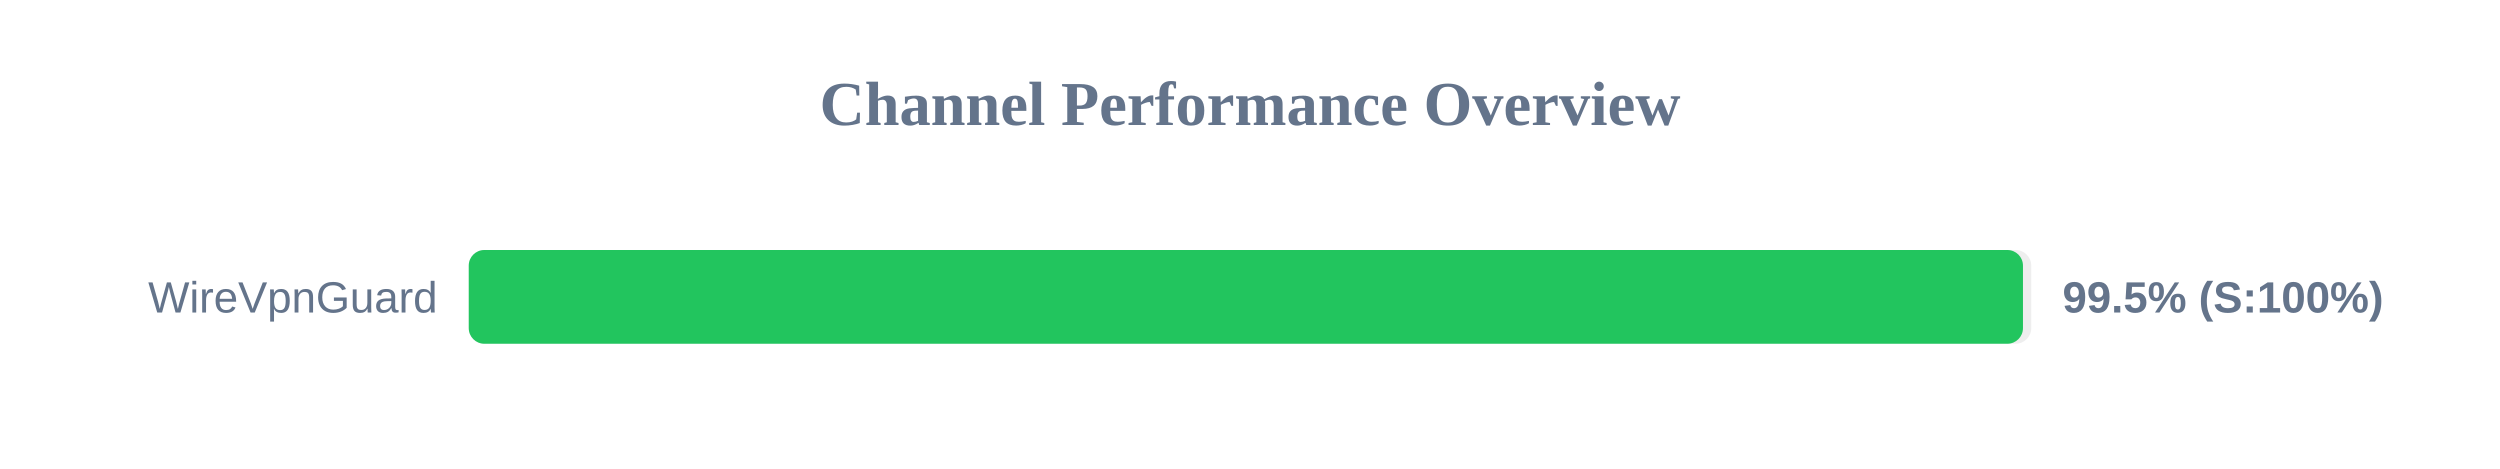
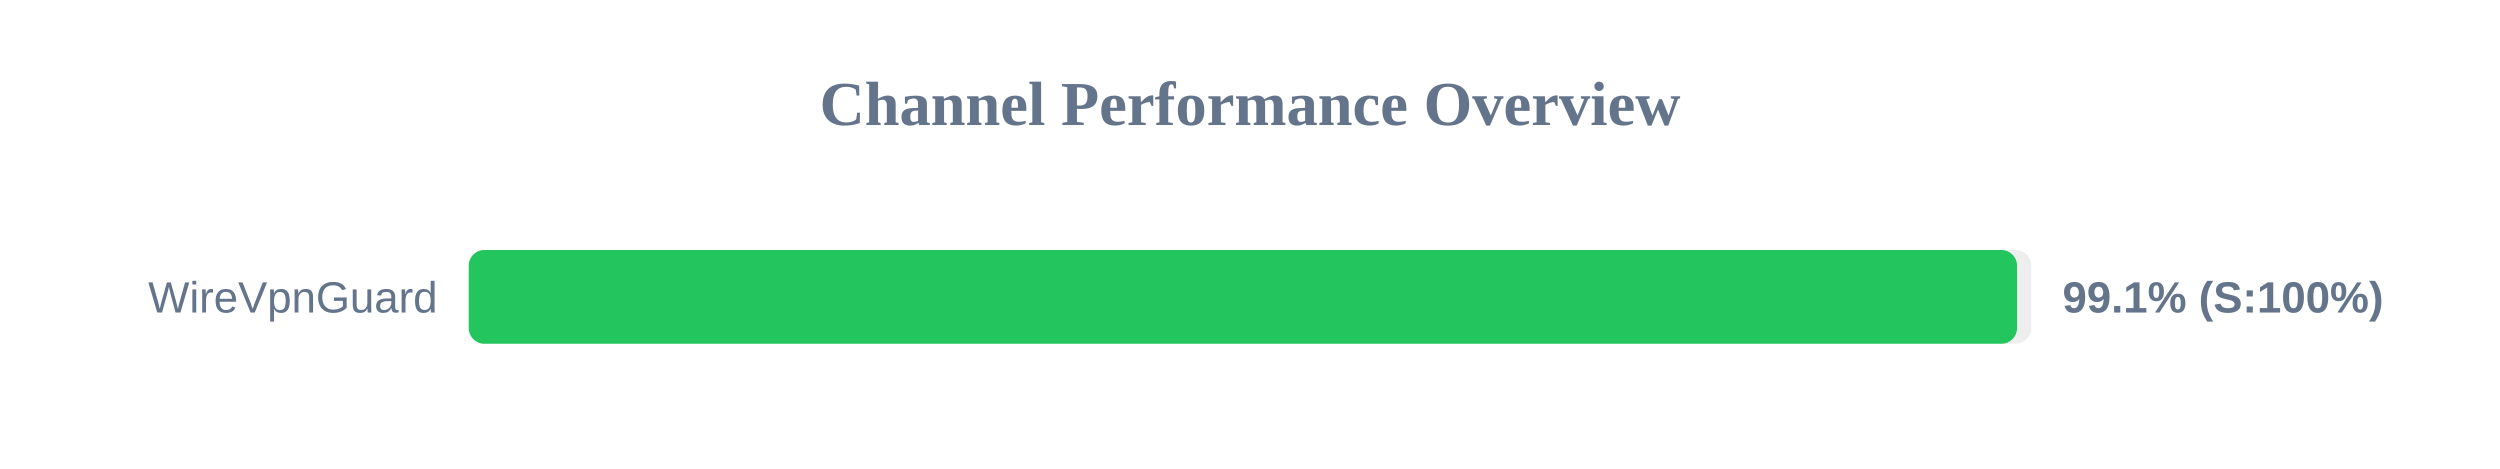
<svg xmlns="http://www.w3.org/2000/svg" width="800" height="150" version="1.1">
  <style>
        .row { font: 14px Arial; fill: #64748b; }
        .score { font: bold 14px Arial; fill: #64748b; }
    </style>
  <text x="400" y="40" text-anchor="middle" font-size="20px" font-weight="bold" fill="#64748b">Channel Performance Overview</text>
  <rect x="150" y="80" width="500" height="30" fill="#eee" rx="5" />
-   <rect x="150" y="80" width="497.35" height="30" fill="#22c55e" rx="5" />
+   <rect x="150" y="80" width="495.45" height="30" fill="#22c55e" rx="5" />
  <text x="140" y="100" text-anchor="end" class="row">WireVpnGuard</text>
-   <text x="660" y="100" text-anchor="start" class="score">99.5% (S:100%)</text>
+   <text x="660" y="100" text-anchor="start" class="score">99.1% (S:100%)</text>
</svg>
